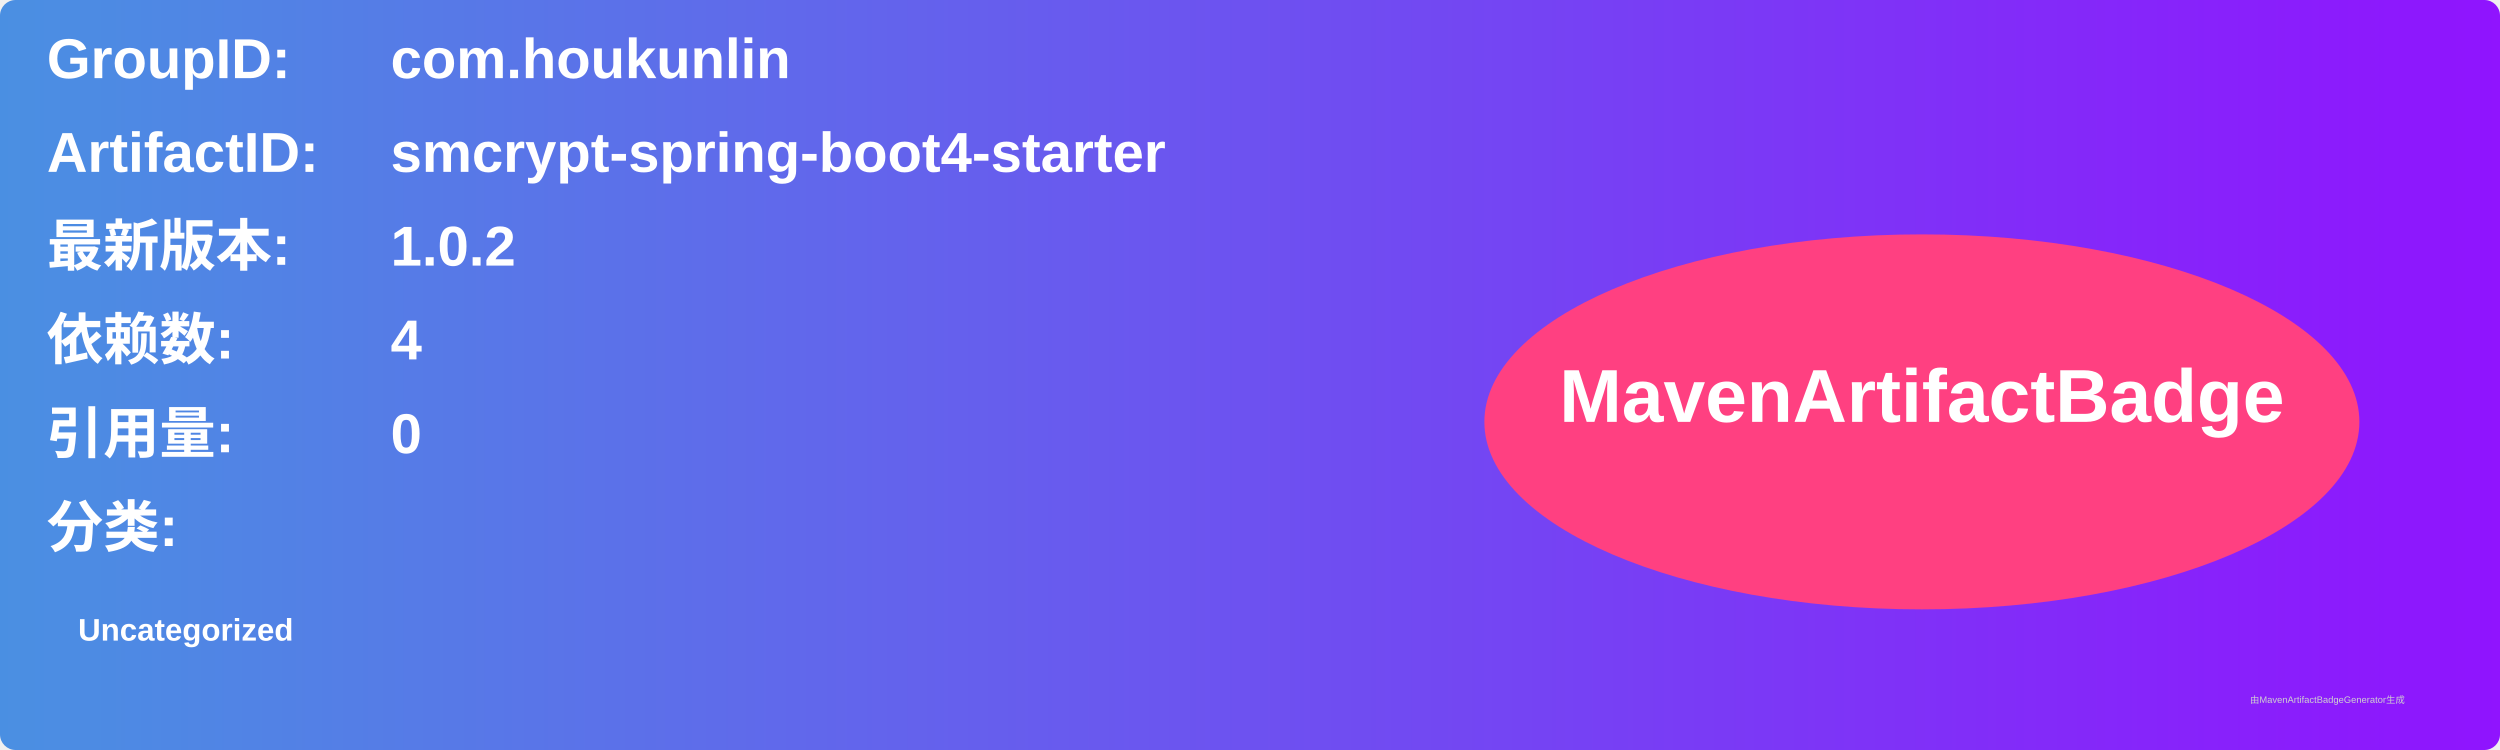
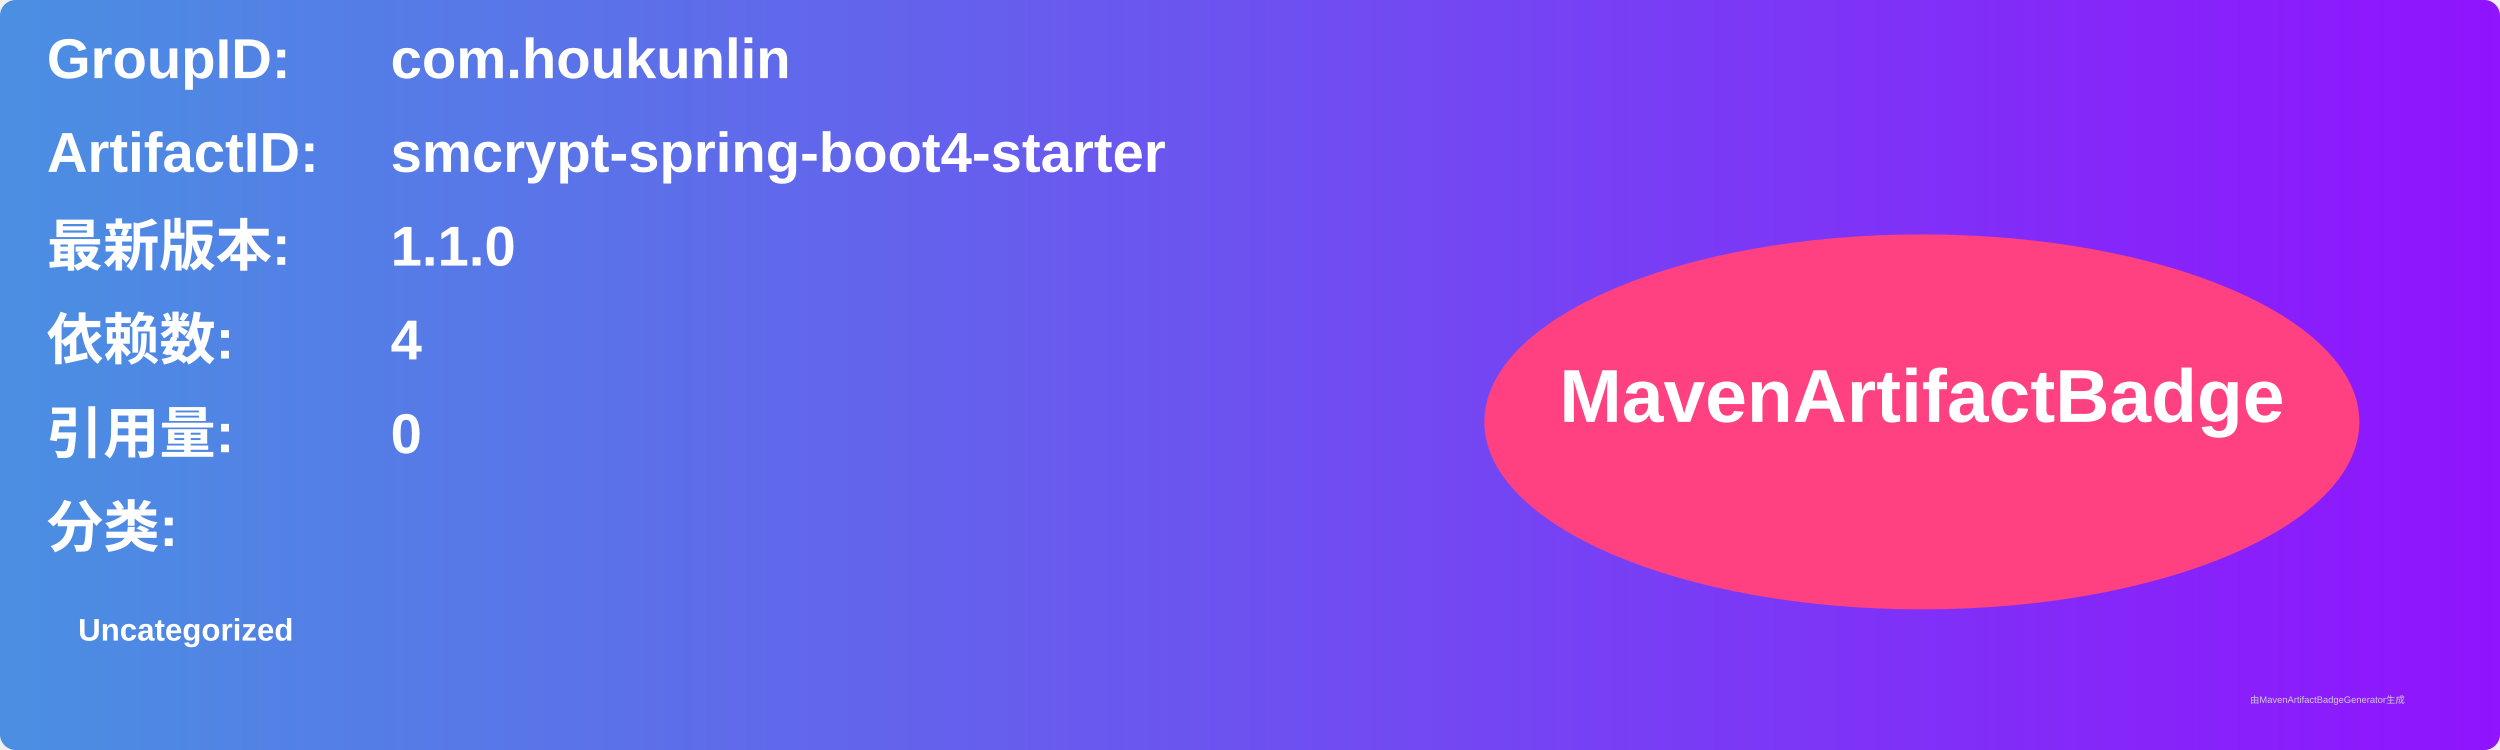
<svg xmlns="http://www.w3.org/2000/svg" width="800" height="240" viewBox="0 0 800 240">
  <linearGradient id="grad" x1="0%" y1="0%" x2="100%" y2="0%">
    <stop offset="0%" stop-color="#4a90e2" />
    <stop offset="100%" stop-color="#9013fe" />
  </linearGradient>
  <rect width="100%" height="100%" rx="5" ry="5" fill="url(#grad)" />
  <g transform="translate(15, 15)">
    <text x="0" y="10" font-family="Arial" font-size="18" fill="white" font-weight="bold" width="260">GroupID:</text>
    <text x="110" y="10" font-family="Arial" font-size="18" fill="white" font-weight="bold" width="460">com.houkunlin</text>
    <text x="0" y="40" font-family="Arial" font-size="18" fill="white" font-weight="bold" width="260">ArtifactID:</text>
    <text x="110" y="40" font-family="Arial" font-size="18" fill="white" font-weight="bold" width="460">smcrypt-spring-boot4-starter</text>
    <text x="0" y="70" font-family="Arial" font-size="18" fill="white" font-weight="bold">最新版本:</text>
    <text x="110" y="70" font-family="Arial" font-size="18" fill="white" font-weight="bold">
-       <tspan font-weight="bold">1.0.2</tspan>
+       <tspan font-weight="bold">1.1.0</tspan>
    </text>
    <text x="0" y="100" font-family="Arial" font-size="18" fill="white" font-weight="bold">依赖数: </text>
    <text x="110" y="100" font-family="Arial" font-size="18" fill="white">
      <tspan font-weight="bold">4</tspan>
    </text>
    <text x="0" y="130" font-family="Arial" font-size="18" fill="white" font-weight="bold">引用量: </text>
    <text x="110" y="130" font-family="Arial" font-size="18" fill="white">
      <tspan font-weight="bold">0</tspan>
    </text>
    <text x="0" y="160" font-family="Arial" font-size="18" fill="white" font-weight="bold">分类:</text>
    <text x="10" y="190" font-family="Arial" font-size="10" fill="white">
      <tspan font-weight="bold">Uncategorized</tspan>
    </text>
    <ellipse cx="600" cy="120" rx="140" ry="60" fill="#ff4081" />
    <text x="600" y="120" text-anchor="middle" font-family="Arial" font-size="24" fill="white" font-weight="bold">MavenArtifactBadge</text>
  </g>
  <text x="720" y="225" font-family="Arial" font-size="3" fill="#d0d0d0">由MavenArtifactBadgeGenerator生成</text>
</svg>
